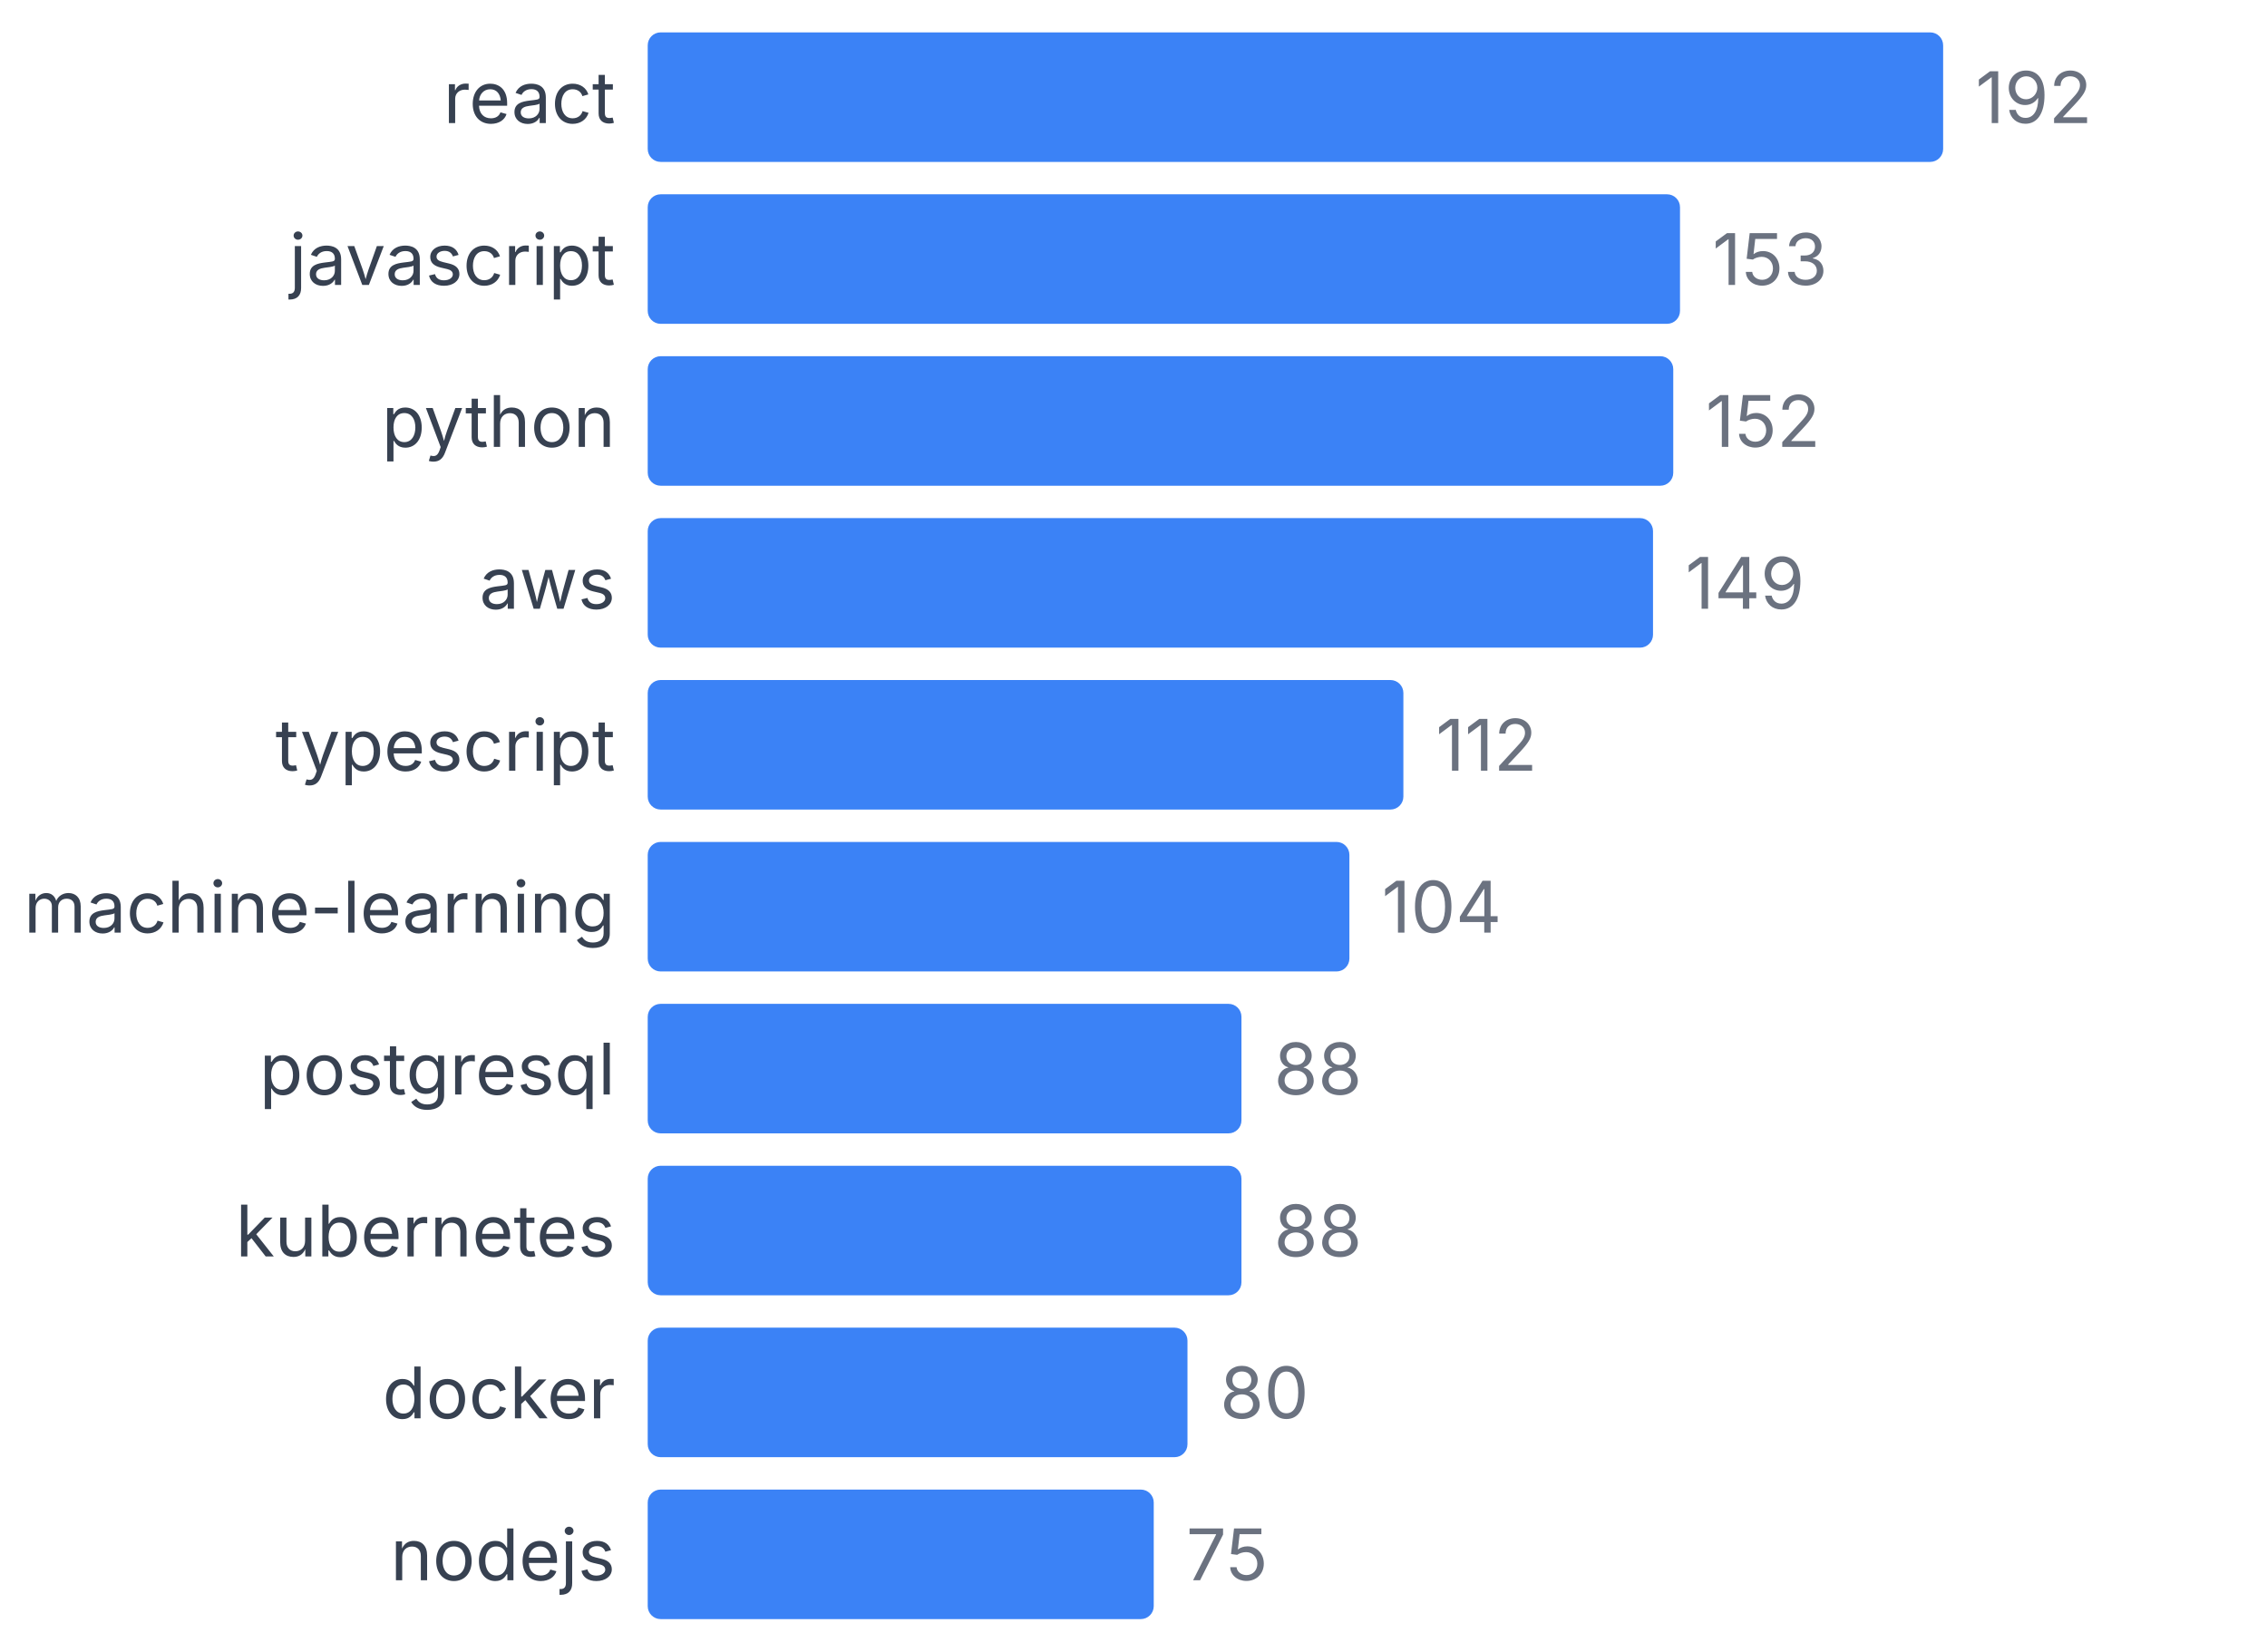
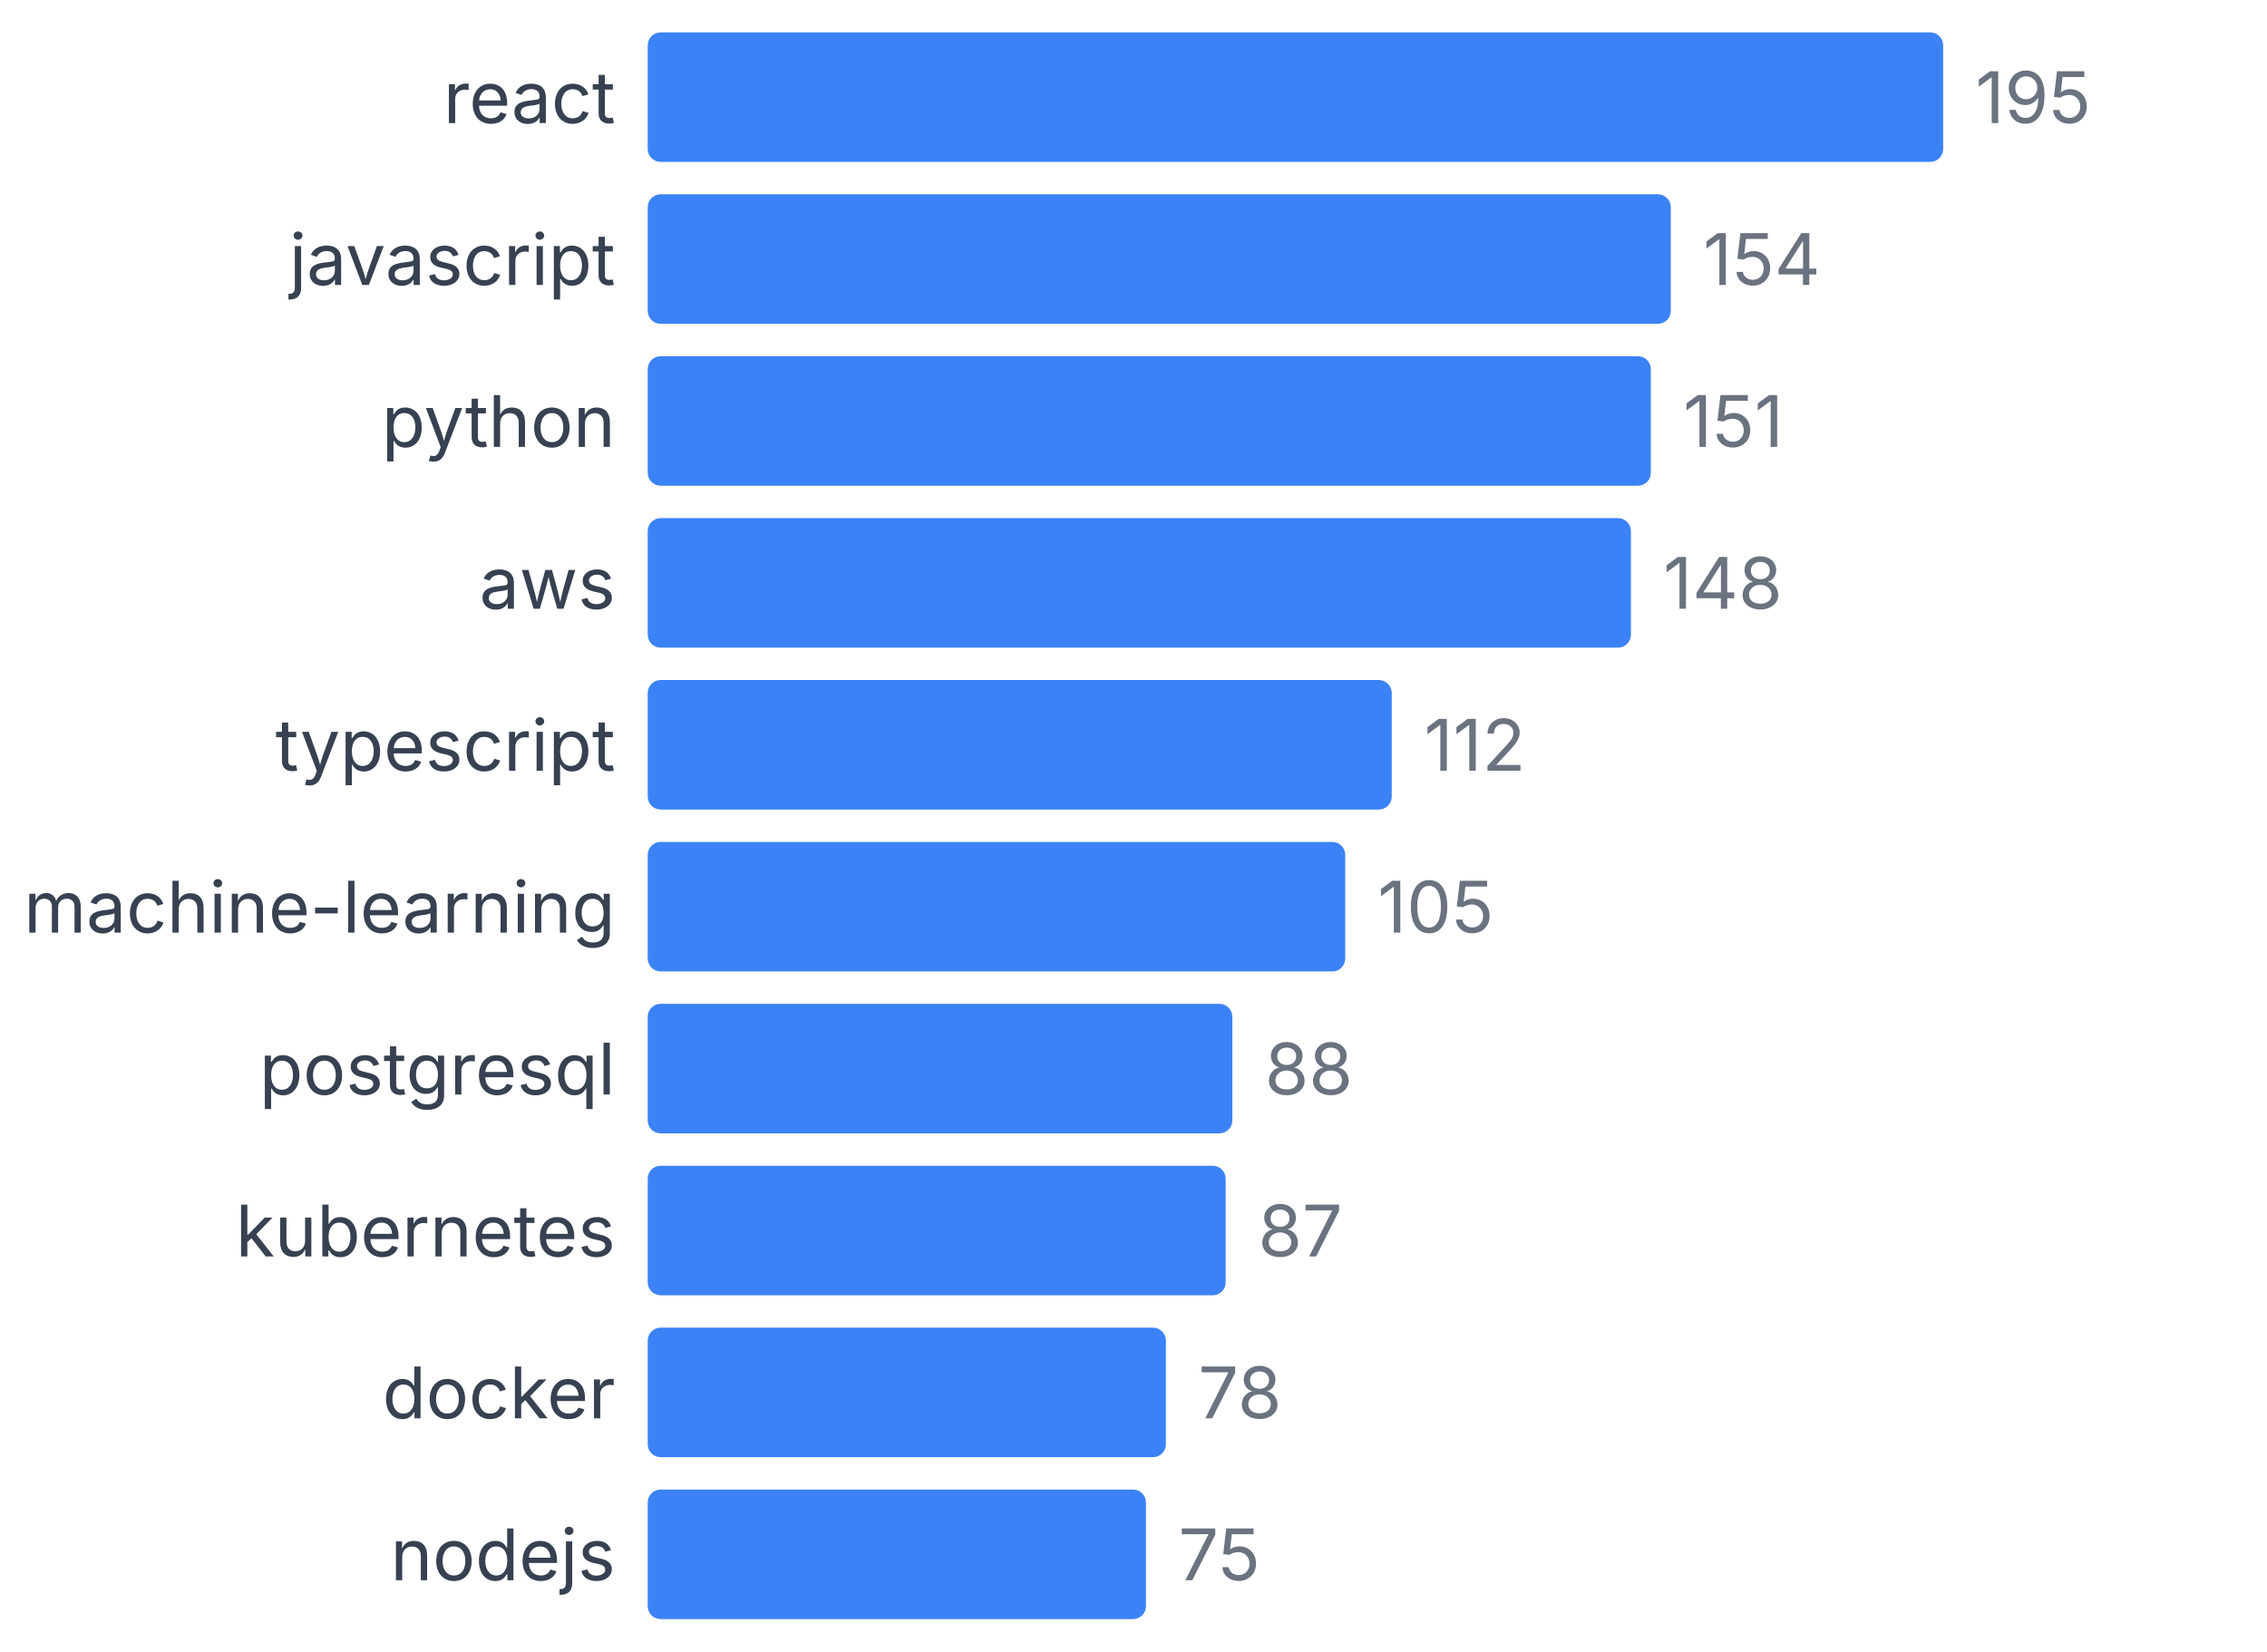
<svg xmlns="http://www.w3.org/2000/svg" width="350" height="255" viewBox="0 0 350 255">
  <style>
    text { font-family: system-ui, -apple-system, sans-serif; }
  </style>
  <text x="95" y="19" text-anchor="end" font-size="11" fill="#374151">react</text>
  <rect x="100" y="5" width="200" height="20" fill="#3b82f6" rx="2" />
-   <text x="305" y="19" font-size="11" fill="#6b7280">192</text>
+   <text x="305" y="19" font-size="11" fill="#6b7280">195</text>
  <text x="95" y="44" text-anchor="end" font-size="11" fill="#374151">javascript</text>
-   <rect x="100" y="30" width="159.375" height="20" fill="#3b82f6" rx="2" />
-   <text x="264.375" y="44" font-size="11" fill="#6b7280">153</text>
+   <rect x="100" y="30" width="157.949" height="20" fill="#3b82f6" rx="2" />
+   <text x="262.949" y="44" font-size="11" fill="#6b7280">154</text>
  <text x="95" y="69" text-anchor="end" font-size="11" fill="#374151">python</text>
-   <rect x="100" y="55" width="158.333" height="20" fill="#3b82f6" rx="2" />
-   <text x="263.333" y="69" font-size="11" fill="#6b7280">152</text>
+   <rect x="100" y="55" width="154.872" height="20" fill="#3b82f6" rx="2" />
+   <text x="259.872" y="69" font-size="11" fill="#6b7280">151</text>
  <text x="95" y="94" text-anchor="end" font-size="11" fill="#374151">aws</text>
-   <rect x="100" y="80" width="155.208" height="20" fill="#3b82f6" rx="2" />
-   <text x="260.208" y="94" font-size="11" fill="#6b7280">149</text>
+   <rect x="100" y="80" width="151.795" height="20" fill="#3b82f6" rx="2" />
+   <text x="256.795" y="94" font-size="11" fill="#6b7280">148</text>
  <text x="95" y="119" text-anchor="end" font-size="11" fill="#374151">typescript</text>
-   <rect x="100" y="105" width="116.667" height="20" fill="#3b82f6" rx="2" />
-   <text x="221.667" y="119" font-size="11" fill="#6b7280">112</text>
+   <rect x="100" y="105" width="114.872" height="20" fill="#3b82f6" rx="2" />
+   <text x="219.872" y="119" font-size="11" fill="#6b7280">112</text>
  <text x="95" y="144" text-anchor="end" font-size="11" fill="#374151">machine-learning</text>
-   <rect x="100" y="130" width="108.333" height="20" fill="#3b82f6" rx="2" />
-   <text x="213.333" y="144" font-size="11" fill="#6b7280">104</text>
+   <rect x="100" y="130" width="107.692" height="20" fill="#3b82f6" rx="2" />
+   <text x="212.692" y="144" font-size="11" fill="#6b7280">105</text>
  <text x="95" y="169" text-anchor="end" font-size="11" fill="#374151">postgresql</text>
-   <rect x="100" y="155" width="91.667" height="20" fill="#3b82f6" rx="2" />
-   <text x="196.667" y="169" font-size="11" fill="#6b7280">88</text>
+   <rect x="100" y="155" width="90.256" height="20" fill="#3b82f6" rx="2" />
+   <text x="195.256" y="169" font-size="11" fill="#6b7280">88</text>
  <text x="95" y="194" text-anchor="end" font-size="11" fill="#374151">kubernetes</text>
-   <rect x="100" y="180" width="91.667" height="20" fill="#3b82f6" rx="2" />
-   <text x="196.667" y="194" font-size="11" fill="#6b7280">88</text>
+   <rect x="100" y="180" width="89.231" height="20" fill="#3b82f6" rx="2" />
+   <text x="194.231" y="194" font-size="11" fill="#6b7280">87</text>
  <text x="95" y="219" text-anchor="end" font-size="11" fill="#374151">docker</text>
-   <rect x="100" y="205" width="83.333" height="20" fill="#3b82f6" rx="2" />
-   <text x="188.333" y="219" font-size="11" fill="#6b7280">80</text>
+   <rect x="100" y="205" width="80" height="20" fill="#3b82f6" rx="2" />
+   <text x="185" y="219" font-size="11" fill="#6b7280">78</text>
  <text x="95" y="244" text-anchor="end" font-size="11" fill="#374151">nodejs</text>
-   <rect x="100" y="230" width="78.125" height="20" fill="#3b82f6" rx="2" />
-   <text x="183.125" y="244" font-size="11" fill="#6b7280">75</text>
+   <rect x="100" y="230" width="76.923" height="20" fill="#3b82f6" rx="2" />
+   <text x="181.923" y="244" font-size="11" fill="#6b7280">75</text>
</svg>
